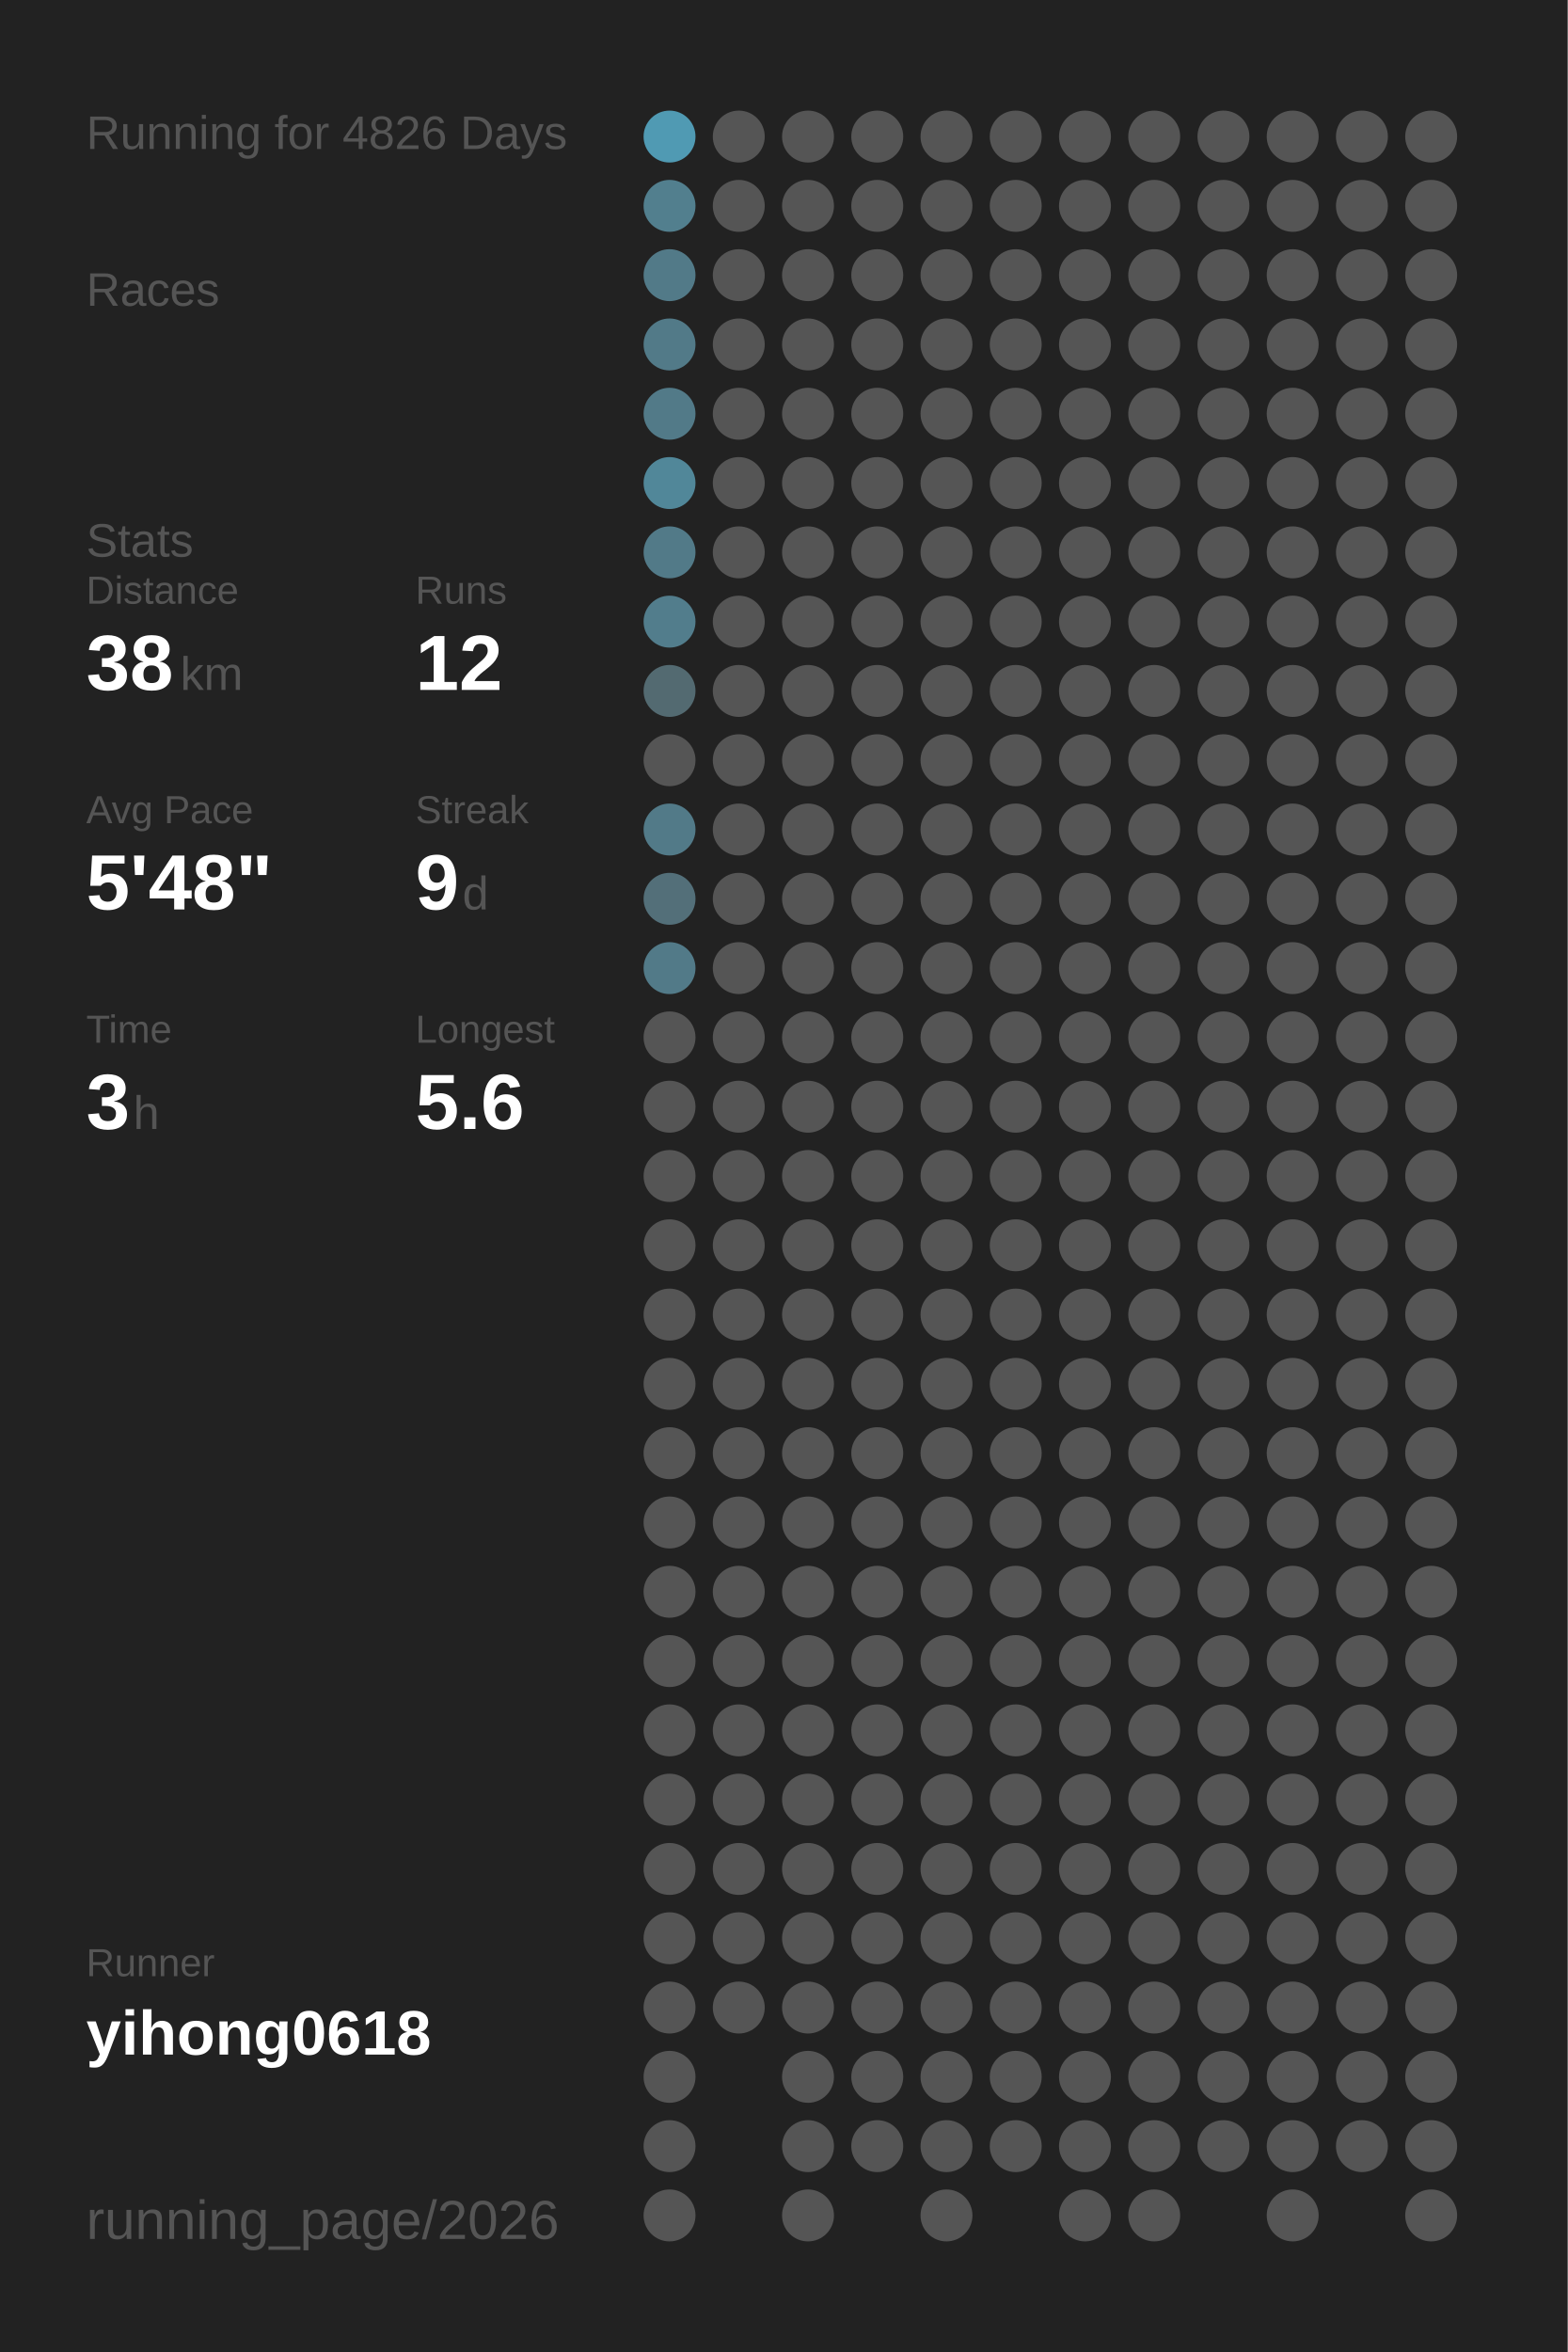
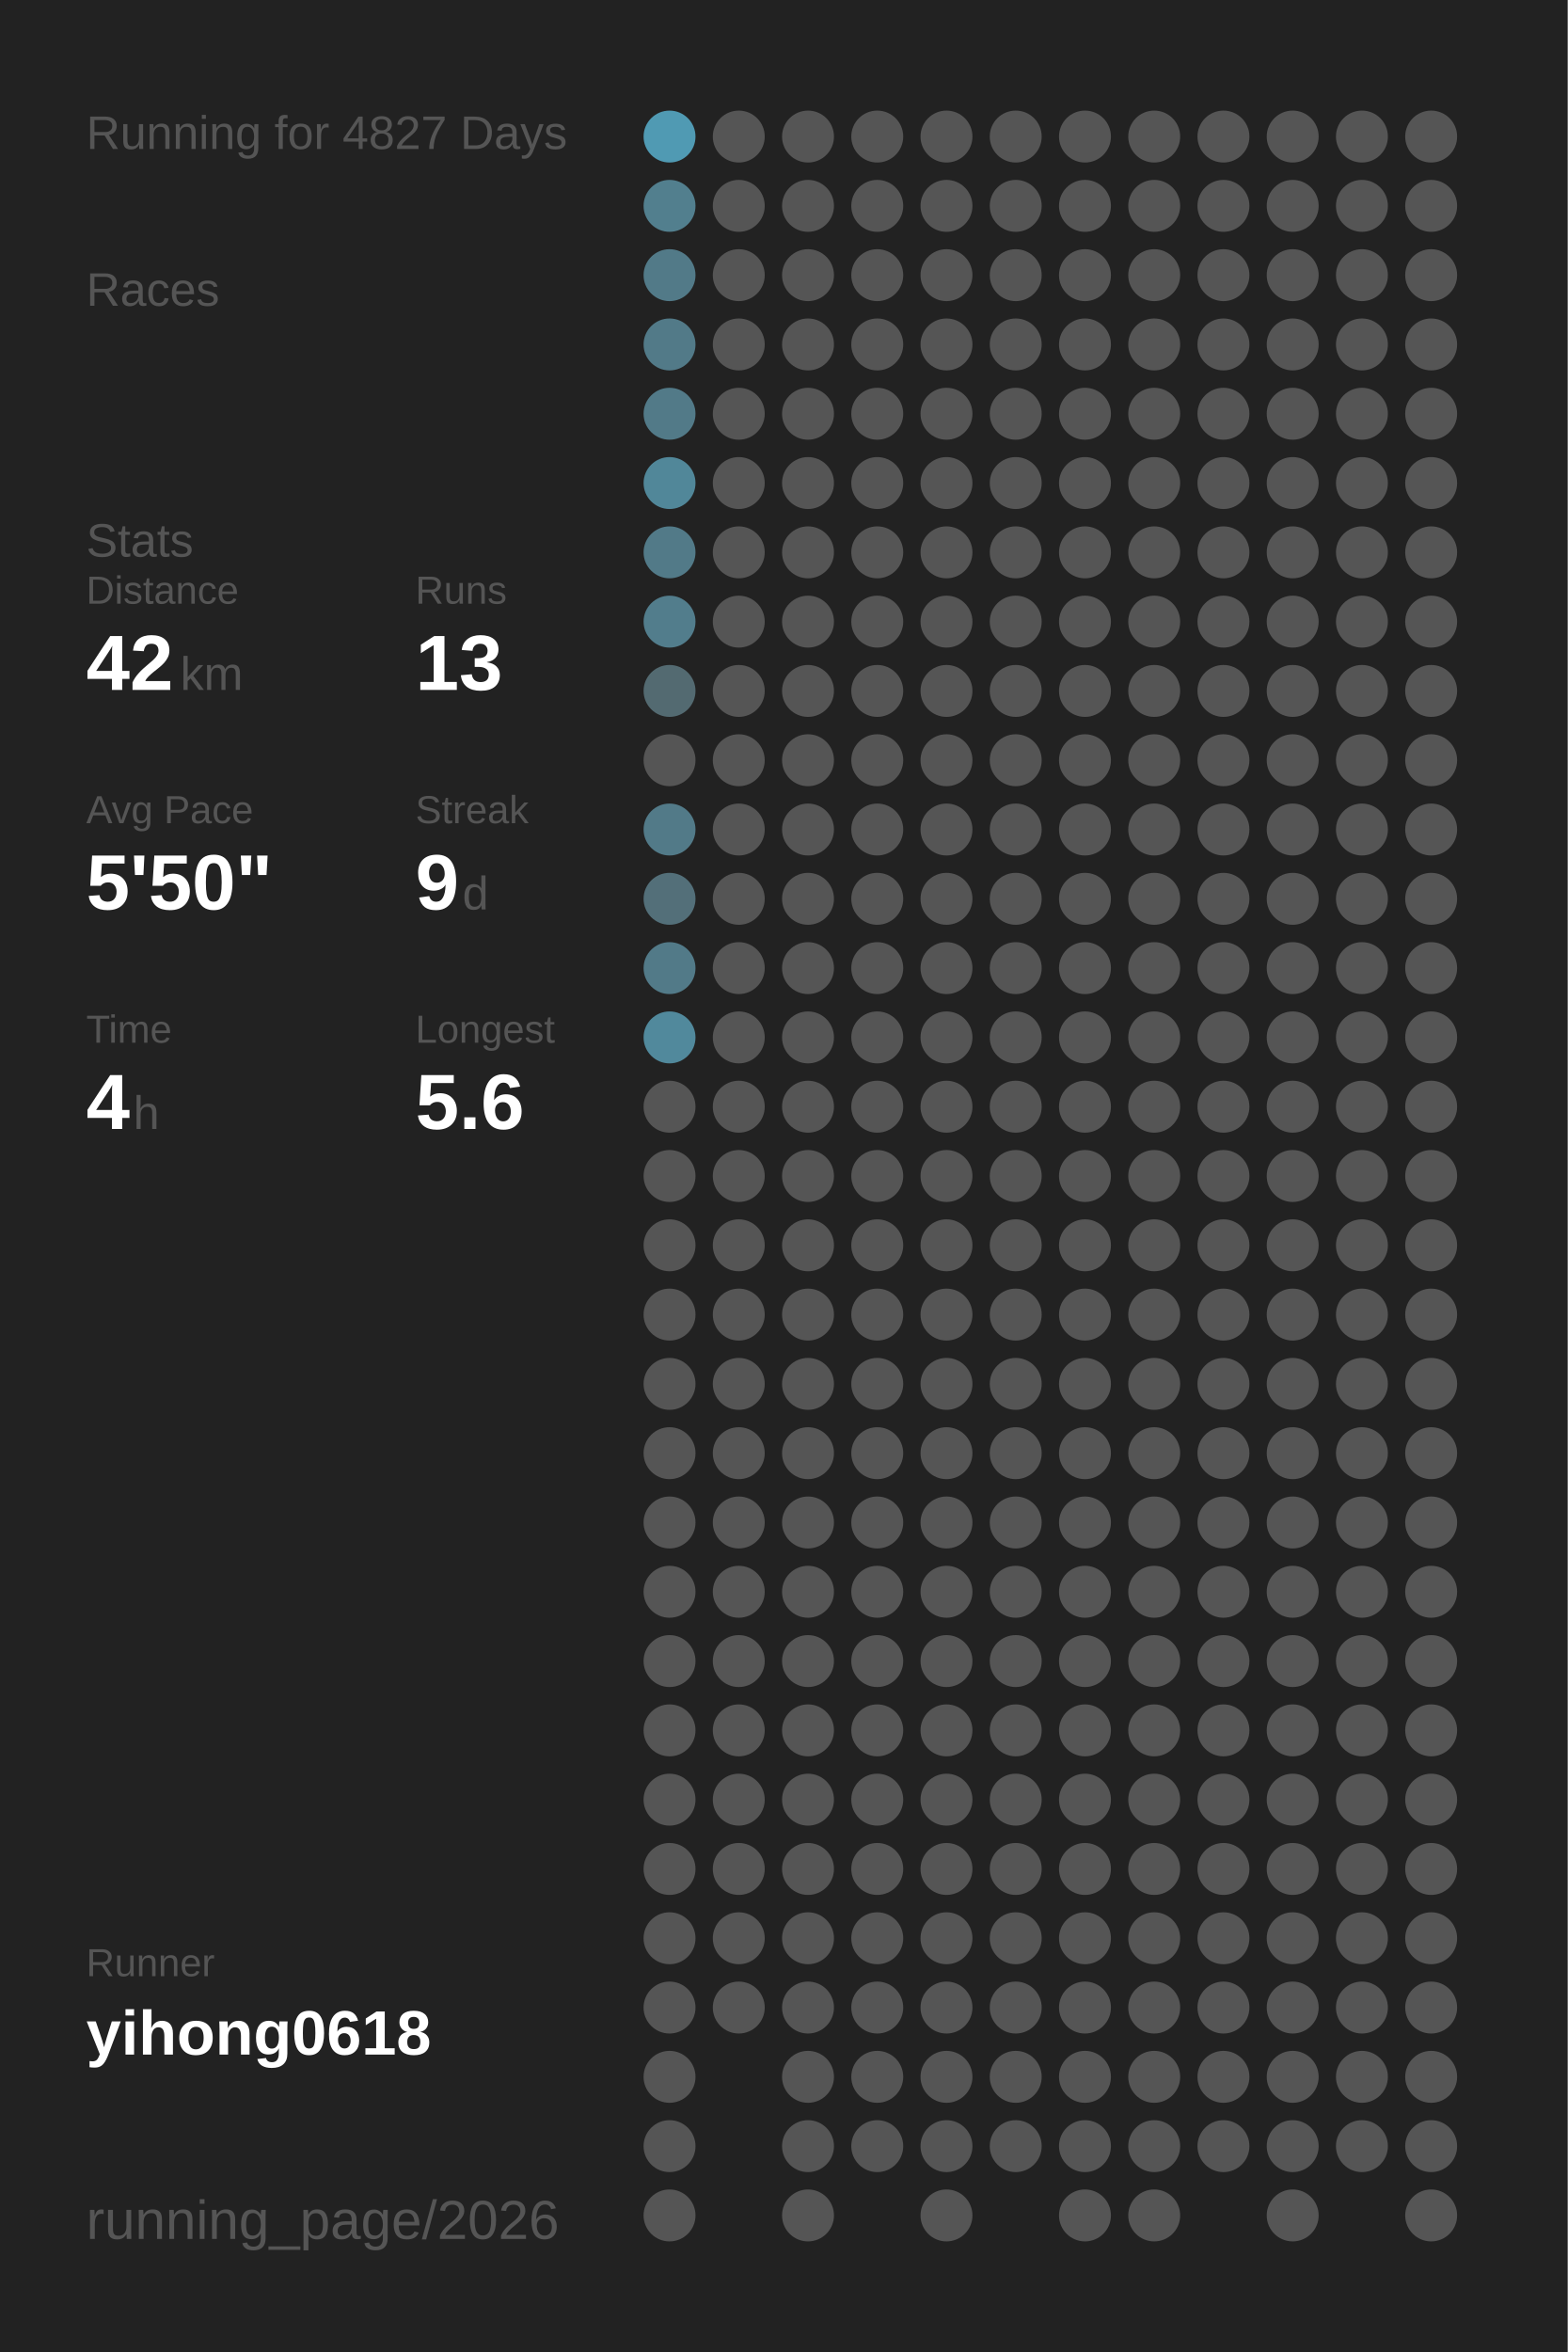
<svg xmlns="http://www.w3.org/2000/svg" baseProfile="full" height="300mm" version="1.1" viewBox="0,0,200,300" width="200mm">
  <defs />
  <rect fill="#222222" height="300" width="200" x="0" y="0" />
-   <text fill="#555555" style="font-size:6px; font-family:Arial;" x="11" y="19">Running for 4826 Days</text>
+   <text fill="#555555" style="font-size:6px; font-family:Arial;" x="11" y="19">Running for 4827 Days</text>
  <text fill="#555555" style="font-size:6px; font-family:Arial;" x="11" y="39">Races</text>
  <text fill="#555555" style="font-size:6px; font-family:Arial;" x="11" y="71">Stats</text>
  <text fill="#555555" style="font-size:5px; font-family:Arial;" x="11" y="77">Distance</text>
-   <text fill="#FFFFFF" style="font-size:10px; font-family:Arial; font-weight:bold;" x="11" y="88">38</text>
+   <text fill="#FFFFFF" style="font-size:10px; font-family:Arial; font-weight:bold;" x="11" y="88">42</text>
  <text fill="#555555" style="font-size:6px; font-family:Arial;" x="23" y="88">km</text>
  <text fill="#555555" style="font-size:5px; font-family:Arial;" x="53" y="77">Runs</text>
-   <text fill="#FFFFFF" style="font-size:10px; font-family:Arial; font-weight:bold;" x="53" y="88">12</text>
+   <text fill="#FFFFFF" style="font-size:10px; font-family:Arial; font-weight:bold;" x="53" y="88">13</text>
  <text fill="#555555" style="font-size:5px; font-family:Arial;" x="11" y="105">Avg Pace</text>
-   <text fill="#FFFFFF" style="font-size:10px; font-family:Arial; font-weight:bold;" x="11" y="116">5'48"</text>
+   <text fill="#FFFFFF" style="font-size:10px; font-family:Arial; font-weight:bold;" x="11" y="116">5'50"</text>
  <text fill="#555555" style="font-size:5px; font-family:Arial;" x="53" y="105">Streak</text>
  <text fill="#FFFFFF" style="font-size:10px; font-family:Arial; font-weight:bold;" x="53" y="116">9</text>
  <text fill="#555555" style="font-size:6px; font-family:Arial;" x="59" y="116">d</text>
  <text fill="#555555" style="font-size:5px; font-family:Arial;" x="11" y="133">Time</text>
-   <text fill="#FFFFFF" style="font-size:10px; font-family:Arial; font-weight:bold;" x="11" y="144">3</text>
+   <text fill="#FFFFFF" style="font-size:10px; font-family:Arial; font-weight:bold;" x="11" y="144">4</text>
  <text fill="#555555" style="font-size:6px; font-family:Arial;" x="17" y="144">h</text>
  <text fill="#555555" style="font-size:5px; font-family:Arial;" x="53" y="133">Longest</text>
  <text fill="#FFFFFF" style="font-size:10px; font-family:Arial; font-weight:bold;" x="53" y="144">5.6</text>
  <text fill="#555555" style="font-size:5px; font-family:Arial;" x="11" y="252.065">Runner</text>
  <text fill="#FFFFFF" style="font-size:8px; font-family:Arial; font-weight:bold;" x="11" y="262.065">yihong0618</text>
  <text fill="#555555" style="font-size:7px; font-family:Arial;" x="11" y="285.581">running_page/2026</text>
  <circle cx="85.417" cy="17.419" fill="#509ab3" r="3.312" />
  <circle cx="85.417" cy="26.258" fill="#527f8e" r="3.312" />
  <circle cx="85.417" cy="35.097" fill="#527a88" r="3.312" />
  <circle cx="85.417" cy="43.935" fill="#527a88" r="3.312" />
  <circle cx="85.417" cy="52.774" fill="#527a88" r="3.312" />
  <circle cx="85.417" cy="61.613" fill="#518799" r="3.312" />
  <circle cx="85.417" cy="70.452" fill="#527a88" r="3.312" />
  <circle cx="85.417" cy="79.29" fill="#527d8c" r="3.312" />
  <circle cx="85.417" cy="88.129" fill="#536a71" r="3.312" />
  <circle cx="85.417" cy="96.968" fill="#555555" r="3.312" />
  <circle cx="85.417" cy="105.806" fill="#527a88" r="3.312" />
  <circle cx="85.417" cy="114.645" fill="#536f79" r="3.312" />
  <circle cx="85.417" cy="123.484" fill="#527a88" r="3.312" />
-   <circle cx="85.417" cy="132.323" fill="#555555" r="3.312" />
+   <circle cx="85.417" cy="132.323" fill="#51899c" r="3.312" />
  <circle cx="85.417" cy="141.161" fill="#555555" r="3.312" />
  <circle cx="85.417" cy="150" fill="#555555" r="3.312" />
  <circle cx="85.417" cy="158.839" fill="#555555" r="3.312" />
  <circle cx="85.417" cy="167.677" fill="#555555" r="3.312" />
  <circle cx="85.417" cy="176.516" fill="#555555" r="3.312" />
  <circle cx="85.417" cy="185.355" fill="#555555" r="3.312" />
  <circle cx="85.417" cy="194.194" fill="#555555" r="3.312" />
  <circle cx="85.417" cy="203.032" fill="#555555" r="3.312" />
  <circle cx="85.417" cy="211.871" fill="#555555" r="3.312" />
  <circle cx="85.417" cy="220.71" fill="#555555" r="3.312" />
  <circle cx="85.417" cy="229.548" fill="#555555" r="3.312" />
  <circle cx="85.417" cy="238.387" fill="#555555" r="3.312" />
  <circle cx="85.417" cy="247.226" fill="#555555" r="3.312" />
  <circle cx="85.417" cy="256.065" fill="#555555" r="3.312" />
  <circle cx="85.417" cy="264.903" fill="#555555" r="3.312" />
  <circle cx="85.417" cy="273.742" fill="#555555" r="3.312" />
  <circle cx="85.417" cy="282.581" fill="#555555" r="3.312" />
  <circle cx="94.25" cy="17.419" fill="#555555" r="3.312" />
  <circle cx="94.25" cy="26.258" fill="#555555" r="3.312" />
  <circle cx="94.25" cy="35.097" fill="#555555" r="3.312" />
  <circle cx="94.25" cy="43.935" fill="#555555" r="3.312" />
  <circle cx="94.25" cy="52.774" fill="#555555" r="3.312" />
  <circle cx="94.25" cy="61.613" fill="#555555" r="3.312" />
  <circle cx="94.25" cy="70.452" fill="#555555" r="3.312" />
  <circle cx="94.25" cy="79.29" fill="#555555" r="3.312" />
  <circle cx="94.25" cy="88.129" fill="#555555" r="3.312" />
  <circle cx="94.25" cy="96.968" fill="#555555" r="3.312" />
  <circle cx="94.25" cy="105.806" fill="#555555" r="3.312" />
  <circle cx="94.25" cy="114.645" fill="#555555" r="3.312" />
  <circle cx="94.25" cy="123.484" fill="#555555" r="3.312" />
  <circle cx="94.25" cy="132.323" fill="#555555" r="3.312" />
  <circle cx="94.25" cy="141.161" fill="#555555" r="3.312" />
  <circle cx="94.25" cy="150" fill="#555555" r="3.312" />
  <circle cx="94.25" cy="158.839" fill="#555555" r="3.312" />
  <circle cx="94.25" cy="167.677" fill="#555555" r="3.312" />
  <circle cx="94.25" cy="176.516" fill="#555555" r="3.312" />
  <circle cx="94.25" cy="185.355" fill="#555555" r="3.312" />
  <circle cx="94.25" cy="194.194" fill="#555555" r="3.312" />
  <circle cx="94.25" cy="203.032" fill="#555555" r="3.312" />
  <circle cx="94.25" cy="211.871" fill="#555555" r="3.312" />
  <circle cx="94.25" cy="220.71" fill="#555555" r="3.312" />
  <circle cx="94.25" cy="229.548" fill="#555555" r="3.312" />
  <circle cx="94.25" cy="238.387" fill="#555555" r="3.312" />
  <circle cx="94.25" cy="247.226" fill="#555555" r="3.312" />
  <circle cx="94.25" cy="256.065" fill="#555555" r="3.312" />
  <circle cx="103.083" cy="17.419" fill="#555555" r="3.312" />
  <circle cx="103.083" cy="26.258" fill="#555555" r="3.312" />
  <circle cx="103.083" cy="35.097" fill="#555555" r="3.312" />
  <circle cx="103.083" cy="43.935" fill="#555555" r="3.312" />
  <circle cx="103.083" cy="52.774" fill="#555555" r="3.312" />
  <circle cx="103.083" cy="61.613" fill="#555555" r="3.312" />
  <circle cx="103.083" cy="70.452" fill="#555555" r="3.312" />
  <circle cx="103.083" cy="79.29" fill="#555555" r="3.312" />
  <circle cx="103.083" cy="88.129" fill="#555555" r="3.312" />
  <circle cx="103.083" cy="96.968" fill="#555555" r="3.312" />
  <circle cx="103.083" cy="105.806" fill="#555555" r="3.312" />
  <circle cx="103.083" cy="114.645" fill="#555555" r="3.312" />
  <circle cx="103.083" cy="123.484" fill="#555555" r="3.312" />
  <circle cx="103.083" cy="132.323" fill="#555555" r="3.312" />
  <circle cx="103.083" cy="141.161" fill="#555555" r="3.312" />
  <circle cx="103.083" cy="150" fill="#555555" r="3.312" />
  <circle cx="103.083" cy="158.839" fill="#555555" r="3.312" />
  <circle cx="103.083" cy="167.677" fill="#555555" r="3.312" />
  <circle cx="103.083" cy="176.516" fill="#555555" r="3.312" />
  <circle cx="103.083" cy="185.355" fill="#555555" r="3.312" />
  <circle cx="103.083" cy="194.194" fill="#555555" r="3.312" />
  <circle cx="103.083" cy="203.032" fill="#555555" r="3.312" />
  <circle cx="103.083" cy="211.871" fill="#555555" r="3.312" />
  <circle cx="103.083" cy="220.71" fill="#555555" r="3.312" />
  <circle cx="103.083" cy="229.548" fill="#555555" r="3.312" />
  <circle cx="103.083" cy="238.387" fill="#555555" r="3.312" />
  <circle cx="103.083" cy="247.226" fill="#555555" r="3.312" />
  <circle cx="103.083" cy="256.065" fill="#555555" r="3.312" />
  <circle cx="103.083" cy="264.903" fill="#555555" r="3.312" />
  <circle cx="103.083" cy="273.742" fill="#555555" r="3.312" />
  <circle cx="103.083" cy="282.581" fill="#555555" r="3.312" />
  <circle cx="111.917" cy="17.419" fill="#555555" r="3.312" />
  <circle cx="111.917" cy="26.258" fill="#555555" r="3.312" />
  <circle cx="111.917" cy="35.097" fill="#555555" r="3.312" />
  <circle cx="111.917" cy="43.935" fill="#555555" r="3.312" />
  <circle cx="111.917" cy="52.774" fill="#555555" r="3.312" />
  <circle cx="111.917" cy="61.613" fill="#555555" r="3.312" />
  <circle cx="111.917" cy="70.452" fill="#555555" r="3.312" />
  <circle cx="111.917" cy="79.29" fill="#555555" r="3.312" />
  <circle cx="111.917" cy="88.129" fill="#555555" r="3.312" />
  <circle cx="111.917" cy="96.968" fill="#555555" r="3.312" />
  <circle cx="111.917" cy="105.806" fill="#555555" r="3.312" />
  <circle cx="111.917" cy="114.645" fill="#555555" r="3.312" />
  <circle cx="111.917" cy="123.484" fill="#555555" r="3.312" />
  <circle cx="111.917" cy="132.323" fill="#555555" r="3.312" />
  <circle cx="111.917" cy="141.161" fill="#555555" r="3.312" />
  <circle cx="111.917" cy="150" fill="#555555" r="3.312" />
  <circle cx="111.917" cy="158.839" fill="#555555" r="3.312" />
  <circle cx="111.917" cy="167.677" fill="#555555" r="3.312" />
  <circle cx="111.917" cy="176.516" fill="#555555" r="3.312" />
  <circle cx="111.917" cy="185.355" fill="#555555" r="3.312" />
  <circle cx="111.917" cy="194.194" fill="#555555" r="3.312" />
  <circle cx="111.917" cy="203.032" fill="#555555" r="3.312" />
  <circle cx="111.917" cy="211.871" fill="#555555" r="3.312" />
  <circle cx="111.917" cy="220.71" fill="#555555" r="3.312" />
  <circle cx="111.917" cy="229.548" fill="#555555" r="3.312" />
  <circle cx="111.917" cy="238.387" fill="#555555" r="3.312" />
  <circle cx="111.917" cy="247.226" fill="#555555" r="3.312" />
  <circle cx="111.917" cy="256.065" fill="#555555" r="3.312" />
  <circle cx="111.917" cy="264.903" fill="#555555" r="3.312" />
  <circle cx="111.917" cy="273.742" fill="#555555" r="3.312" />
  <circle cx="120.75" cy="17.419" fill="#555555" r="3.312" />
  <circle cx="120.75" cy="26.258" fill="#555555" r="3.312" />
  <circle cx="120.75" cy="35.097" fill="#555555" r="3.312" />
  <circle cx="120.75" cy="43.935" fill="#555555" r="3.312" />
  <circle cx="120.75" cy="52.774" fill="#555555" r="3.312" />
  <circle cx="120.75" cy="61.613" fill="#555555" r="3.312" />
  <circle cx="120.75" cy="70.452" fill="#555555" r="3.312" />
  <circle cx="120.75" cy="79.29" fill="#555555" r="3.312" />
  <circle cx="120.75" cy="88.129" fill="#555555" r="3.312" />
  <circle cx="120.75" cy="96.968" fill="#555555" r="3.312" />
  <circle cx="120.75" cy="105.806" fill="#555555" r="3.312" />
  <circle cx="120.75" cy="114.645" fill="#555555" r="3.312" />
  <circle cx="120.75" cy="123.484" fill="#555555" r="3.312" />
  <circle cx="120.75" cy="132.323" fill="#555555" r="3.312" />
  <circle cx="120.75" cy="141.161" fill="#555555" r="3.312" />
  <circle cx="120.75" cy="150" fill="#555555" r="3.312" />
  <circle cx="120.75" cy="158.839" fill="#555555" r="3.312" />
  <circle cx="120.75" cy="167.677" fill="#555555" r="3.312" />
  <circle cx="120.75" cy="176.516" fill="#555555" r="3.312" />
  <circle cx="120.75" cy="185.355" fill="#555555" r="3.312" />
  <circle cx="120.75" cy="194.194" fill="#555555" r="3.312" />
  <circle cx="120.75" cy="203.032" fill="#555555" r="3.312" />
  <circle cx="120.75" cy="211.871" fill="#555555" r="3.312" />
  <circle cx="120.75" cy="220.71" fill="#555555" r="3.312" />
  <circle cx="120.75" cy="229.548" fill="#555555" r="3.312" />
  <circle cx="120.75" cy="238.387" fill="#555555" r="3.312" />
  <circle cx="120.75" cy="247.226" fill="#555555" r="3.312" />
  <circle cx="120.75" cy="256.065" fill="#555555" r="3.312" />
  <circle cx="120.75" cy="264.903" fill="#555555" r="3.312" />
  <circle cx="120.75" cy="273.742" fill="#555555" r="3.312" />
  <circle cx="120.75" cy="282.581" fill="#555555" r="3.312" />
  <circle cx="129.583" cy="17.419" fill="#555555" r="3.312" />
  <circle cx="129.583" cy="26.258" fill="#555555" r="3.312" />
  <circle cx="129.583" cy="35.097" fill="#555555" r="3.312" />
  <circle cx="129.583" cy="43.935" fill="#555555" r="3.312" />
  <circle cx="129.583" cy="52.774" fill="#555555" r="3.312" />
  <circle cx="129.583" cy="61.613" fill="#555555" r="3.312" />
  <circle cx="129.583" cy="70.452" fill="#555555" r="3.312" />
  <circle cx="129.583" cy="79.29" fill="#555555" r="3.312" />
  <circle cx="129.583" cy="88.129" fill="#555555" r="3.312" />
  <circle cx="129.583" cy="96.968" fill="#555555" r="3.312" />
  <circle cx="129.583" cy="105.806" fill="#555555" r="3.312" />
  <circle cx="129.583" cy="114.645" fill="#555555" r="3.312" />
  <circle cx="129.583" cy="123.484" fill="#555555" r="3.312" />
  <circle cx="129.583" cy="132.323" fill="#555555" r="3.312" />
  <circle cx="129.583" cy="141.161" fill="#555555" r="3.312" />
  <circle cx="129.583" cy="150" fill="#555555" r="3.312" />
  <circle cx="129.583" cy="158.839" fill="#555555" r="3.312" />
  <circle cx="129.583" cy="167.677" fill="#555555" r="3.312" />
  <circle cx="129.583" cy="176.516" fill="#555555" r="3.312" />
  <circle cx="129.583" cy="185.355" fill="#555555" r="3.312" />
  <circle cx="129.583" cy="194.194" fill="#555555" r="3.312" />
  <circle cx="129.583" cy="203.032" fill="#555555" r="3.312" />
  <circle cx="129.583" cy="211.871" fill="#555555" r="3.312" />
  <circle cx="129.583" cy="220.71" fill="#555555" r="3.312" />
  <circle cx="129.583" cy="229.548" fill="#555555" r="3.312" />
  <circle cx="129.583" cy="238.387" fill="#555555" r="3.312" />
  <circle cx="129.583" cy="247.226" fill="#555555" r="3.312" />
  <circle cx="129.583" cy="256.065" fill="#555555" r="3.312" />
  <circle cx="129.583" cy="264.903" fill="#555555" r="3.312" />
  <circle cx="129.583" cy="273.742" fill="#555555" r="3.312" />
  <circle cx="138.417" cy="17.419" fill="#555555" r="3.312" />
  <circle cx="138.417" cy="26.258" fill="#555555" r="3.312" />
  <circle cx="138.417" cy="35.097" fill="#555555" r="3.312" />
  <circle cx="138.417" cy="43.935" fill="#555555" r="3.312" />
  <circle cx="138.417" cy="52.774" fill="#555555" r="3.312" />
  <circle cx="138.417" cy="61.613" fill="#555555" r="3.312" />
  <circle cx="138.417" cy="70.452" fill="#555555" r="3.312" />
  <circle cx="138.417" cy="79.29" fill="#555555" r="3.312" />
  <circle cx="138.417" cy="88.129" fill="#555555" r="3.312" />
  <circle cx="138.417" cy="96.968" fill="#555555" r="3.312" />
  <circle cx="138.417" cy="105.806" fill="#555555" r="3.312" />
  <circle cx="138.417" cy="114.645" fill="#555555" r="3.312" />
  <circle cx="138.417" cy="123.484" fill="#555555" r="3.312" />
  <circle cx="138.417" cy="132.323" fill="#555555" r="3.312" />
  <circle cx="138.417" cy="141.161" fill="#555555" r="3.312" />
  <circle cx="138.417" cy="150" fill="#555555" r="3.312" />
  <circle cx="138.417" cy="158.839" fill="#555555" r="3.312" />
  <circle cx="138.417" cy="167.677" fill="#555555" r="3.312" />
  <circle cx="138.417" cy="176.516" fill="#555555" r="3.312" />
  <circle cx="138.417" cy="185.355" fill="#555555" r="3.312" />
  <circle cx="138.417" cy="194.194" fill="#555555" r="3.312" />
  <circle cx="138.417" cy="203.032" fill="#555555" r="3.312" />
  <circle cx="138.417" cy="211.871" fill="#555555" r="3.312" />
  <circle cx="138.417" cy="220.71" fill="#555555" r="3.312" />
  <circle cx="138.417" cy="229.548" fill="#555555" r="3.312" />
  <circle cx="138.417" cy="238.387" fill="#555555" r="3.312" />
  <circle cx="138.417" cy="247.226" fill="#555555" r="3.312" />
  <circle cx="138.417" cy="256.065" fill="#555555" r="3.312" />
  <circle cx="138.417" cy="264.903" fill="#555555" r="3.312" />
  <circle cx="138.417" cy="273.742" fill="#555555" r="3.312" />
  <circle cx="138.417" cy="282.581" fill="#555555" r="3.312" />
  <circle cx="147.25" cy="17.419" fill="#555555" r="3.312" />
  <circle cx="147.25" cy="26.258" fill="#555555" r="3.312" />
  <circle cx="147.25" cy="35.097" fill="#555555" r="3.312" />
  <circle cx="147.25" cy="43.935" fill="#555555" r="3.312" />
  <circle cx="147.25" cy="52.774" fill="#555555" r="3.312" />
  <circle cx="147.25" cy="61.613" fill="#555555" r="3.312" />
  <circle cx="147.25" cy="70.452" fill="#555555" r="3.312" />
  <circle cx="147.25" cy="79.29" fill="#555555" r="3.312" />
  <circle cx="147.25" cy="88.129" fill="#555555" r="3.312" />
  <circle cx="147.25" cy="96.968" fill="#555555" r="3.312" />
  <circle cx="147.25" cy="105.806" fill="#555555" r="3.312" />
  <circle cx="147.25" cy="114.645" fill="#555555" r="3.312" />
  <circle cx="147.25" cy="123.484" fill="#555555" r="3.312" />
  <circle cx="147.25" cy="132.323" fill="#555555" r="3.312" />
  <circle cx="147.25" cy="141.161" fill="#555555" r="3.312" />
  <circle cx="147.25" cy="150" fill="#555555" r="3.312" />
  <circle cx="147.25" cy="158.839" fill="#555555" r="3.312" />
  <circle cx="147.25" cy="167.677" fill="#555555" r="3.312" />
  <circle cx="147.25" cy="176.516" fill="#555555" r="3.312" />
  <circle cx="147.25" cy="185.355" fill="#555555" r="3.312" />
  <circle cx="147.25" cy="194.194" fill="#555555" r="3.312" />
  <circle cx="147.25" cy="203.032" fill="#555555" r="3.312" />
  <circle cx="147.25" cy="211.871" fill="#555555" r="3.312" />
  <circle cx="147.25" cy="220.71" fill="#555555" r="3.312" />
  <circle cx="147.25" cy="229.548" fill="#555555" r="3.312" />
  <circle cx="147.25" cy="238.387" fill="#555555" r="3.312" />
  <circle cx="147.25" cy="247.226" fill="#555555" r="3.312" />
  <circle cx="147.25" cy="256.065" fill="#555555" r="3.312" />
  <circle cx="147.25" cy="264.903" fill="#555555" r="3.312" />
  <circle cx="147.25" cy="273.742" fill="#555555" r="3.312" />
  <circle cx="147.25" cy="282.581" fill="#555555" r="3.312" />
  <circle cx="156.083" cy="17.419" fill="#555555" r="3.312" />
  <circle cx="156.083" cy="26.258" fill="#555555" r="3.312" />
  <circle cx="156.083" cy="35.097" fill="#555555" r="3.312" />
  <circle cx="156.083" cy="43.935" fill="#555555" r="3.312" />
  <circle cx="156.083" cy="52.774" fill="#555555" r="3.312" />
  <circle cx="156.083" cy="61.613" fill="#555555" r="3.312" />
  <circle cx="156.083" cy="70.452" fill="#555555" r="3.312" />
  <circle cx="156.083" cy="79.29" fill="#555555" r="3.312" />
  <circle cx="156.083" cy="88.129" fill="#555555" r="3.312" />
  <circle cx="156.083" cy="96.968" fill="#555555" r="3.312" />
  <circle cx="156.083" cy="105.806" fill="#555555" r="3.312" />
  <circle cx="156.083" cy="114.645" fill="#555555" r="3.312" />
  <circle cx="156.083" cy="123.484" fill="#555555" r="3.312" />
  <circle cx="156.083" cy="132.323" fill="#555555" r="3.312" />
  <circle cx="156.083" cy="141.161" fill="#555555" r="3.312" />
  <circle cx="156.083" cy="150" fill="#555555" r="3.312" />
  <circle cx="156.083" cy="158.839" fill="#555555" r="3.312" />
  <circle cx="156.083" cy="167.677" fill="#555555" r="3.312" />
  <circle cx="156.083" cy="176.516" fill="#555555" r="3.312" />
  <circle cx="156.083" cy="185.355" fill="#555555" r="3.312" />
  <circle cx="156.083" cy="194.194" fill="#555555" r="3.312" />
  <circle cx="156.083" cy="203.032" fill="#555555" r="3.312" />
  <circle cx="156.083" cy="211.871" fill="#555555" r="3.312" />
  <circle cx="156.083" cy="220.71" fill="#555555" r="3.312" />
  <circle cx="156.083" cy="229.548" fill="#555555" r="3.312" />
  <circle cx="156.083" cy="238.387" fill="#555555" r="3.312" />
  <circle cx="156.083" cy="247.226" fill="#555555" r="3.312" />
  <circle cx="156.083" cy="256.065" fill="#555555" r="3.312" />
  <circle cx="156.083" cy="264.903" fill="#555555" r="3.312" />
  <circle cx="156.083" cy="273.742" fill="#555555" r="3.312" />
  <circle cx="164.917" cy="17.419" fill="#555555" r="3.312" />
  <circle cx="164.917" cy="26.258" fill="#555555" r="3.312" />
  <circle cx="164.917" cy="35.097" fill="#555555" r="3.312" />
  <circle cx="164.917" cy="43.935" fill="#555555" r="3.312" />
  <circle cx="164.917" cy="52.774" fill="#555555" r="3.312" />
  <circle cx="164.917" cy="61.613" fill="#555555" r="3.312" />
  <circle cx="164.917" cy="70.452" fill="#555555" r="3.312" />
  <circle cx="164.917" cy="79.29" fill="#555555" r="3.312" />
  <circle cx="164.917" cy="88.129" fill="#555555" r="3.312" />
  <circle cx="164.917" cy="96.968" fill="#555555" r="3.312" />
  <circle cx="164.917" cy="105.806" fill="#555555" r="3.312" />
  <circle cx="164.917" cy="114.645" fill="#555555" r="3.312" />
  <circle cx="164.917" cy="123.484" fill="#555555" r="3.312" />
  <circle cx="164.917" cy="132.323" fill="#555555" r="3.312" />
  <circle cx="164.917" cy="141.161" fill="#555555" r="3.312" />
  <circle cx="164.917" cy="150" fill="#555555" r="3.312" />
  <circle cx="164.917" cy="158.839" fill="#555555" r="3.312" />
  <circle cx="164.917" cy="167.677" fill="#555555" r="3.312" />
  <circle cx="164.917" cy="176.516" fill="#555555" r="3.312" />
  <circle cx="164.917" cy="185.355" fill="#555555" r="3.312" />
  <circle cx="164.917" cy="194.194" fill="#555555" r="3.312" />
  <circle cx="164.917" cy="203.032" fill="#555555" r="3.312" />
  <circle cx="164.917" cy="211.871" fill="#555555" r="3.312" />
  <circle cx="164.917" cy="220.71" fill="#555555" r="3.312" />
  <circle cx="164.917" cy="229.548" fill="#555555" r="3.312" />
  <circle cx="164.917" cy="238.387" fill="#555555" r="3.312" />
  <circle cx="164.917" cy="247.226" fill="#555555" r="3.312" />
  <circle cx="164.917" cy="256.065" fill="#555555" r="3.312" />
  <circle cx="164.917" cy="264.903" fill="#555555" r="3.312" />
  <circle cx="164.917" cy="273.742" fill="#555555" r="3.312" />
  <circle cx="164.917" cy="282.581" fill="#555555" r="3.312" />
  <circle cx="173.75" cy="17.419" fill="#555555" r="3.312" />
  <circle cx="173.75" cy="26.258" fill="#555555" r="3.312" />
  <circle cx="173.75" cy="35.097" fill="#555555" r="3.312" />
  <circle cx="173.75" cy="43.935" fill="#555555" r="3.312" />
  <circle cx="173.75" cy="52.774" fill="#555555" r="3.312" />
  <circle cx="173.75" cy="61.613" fill="#555555" r="3.312" />
  <circle cx="173.75" cy="70.452" fill="#555555" r="3.312" />
  <circle cx="173.75" cy="79.29" fill="#555555" r="3.312" />
  <circle cx="173.75" cy="88.129" fill="#555555" r="3.312" />
  <circle cx="173.75" cy="96.968" fill="#555555" r="3.312" />
  <circle cx="173.75" cy="105.806" fill="#555555" r="3.312" />
  <circle cx="173.75" cy="114.645" fill="#555555" r="3.312" />
  <circle cx="173.75" cy="123.484" fill="#555555" r="3.312" />
  <circle cx="173.75" cy="132.323" fill="#555555" r="3.312" />
  <circle cx="173.75" cy="141.161" fill="#555555" r="3.312" />
  <circle cx="173.75" cy="150" fill="#555555" r="3.312" />
  <circle cx="173.75" cy="158.839" fill="#555555" r="3.312" />
  <circle cx="173.75" cy="167.677" fill="#555555" r="3.312" />
  <circle cx="173.75" cy="176.516" fill="#555555" r="3.312" />
  <circle cx="173.75" cy="185.355" fill="#555555" r="3.312" />
  <circle cx="173.75" cy="194.194" fill="#555555" r="3.312" />
  <circle cx="173.75" cy="203.032" fill="#555555" r="3.312" />
  <circle cx="173.75" cy="211.871" fill="#555555" r="3.312" />
  <circle cx="173.75" cy="220.71" fill="#555555" r="3.312" />
  <circle cx="173.75" cy="229.548" fill="#555555" r="3.312" />
  <circle cx="173.75" cy="238.387" fill="#555555" r="3.312" />
  <circle cx="173.75" cy="247.226" fill="#555555" r="3.312" />
  <circle cx="173.75" cy="256.065" fill="#555555" r="3.312" />
  <circle cx="173.75" cy="264.903" fill="#555555" r="3.312" />
  <circle cx="173.75" cy="273.742" fill="#555555" r="3.312" />
  <circle cx="182.583" cy="17.419" fill="#555555" r="3.312" />
  <circle cx="182.583" cy="26.258" fill="#555555" r="3.312" />
  <circle cx="182.583" cy="35.097" fill="#555555" r="3.312" />
  <circle cx="182.583" cy="43.935" fill="#555555" r="3.312" />
  <circle cx="182.583" cy="52.774" fill="#555555" r="3.312" />
  <circle cx="182.583" cy="61.613" fill="#555555" r="3.312" />
  <circle cx="182.583" cy="70.452" fill="#555555" r="3.312" />
  <circle cx="182.583" cy="79.29" fill="#555555" r="3.312" />
  <circle cx="182.583" cy="88.129" fill="#555555" r="3.312" />
  <circle cx="182.583" cy="96.968" fill="#555555" r="3.312" />
  <circle cx="182.583" cy="105.806" fill="#555555" r="3.312" />
  <circle cx="182.583" cy="114.645" fill="#555555" r="3.312" />
  <circle cx="182.583" cy="123.484" fill="#555555" r="3.312" />
  <circle cx="182.583" cy="132.323" fill="#555555" r="3.312" />
  <circle cx="182.583" cy="141.161" fill="#555555" r="3.312" />
  <circle cx="182.583" cy="150" fill="#555555" r="3.312" />
  <circle cx="182.583" cy="158.839" fill="#555555" r="3.312" />
  <circle cx="182.583" cy="167.677" fill="#555555" r="3.312" />
  <circle cx="182.583" cy="176.516" fill="#555555" r="3.312" />
  <circle cx="182.583" cy="185.355" fill="#555555" r="3.312" />
  <circle cx="182.583" cy="194.194" fill="#555555" r="3.312" />
  <circle cx="182.583" cy="203.032" fill="#555555" r="3.312" />
  <circle cx="182.583" cy="211.871" fill="#555555" r="3.312" />
  <circle cx="182.583" cy="220.71" fill="#555555" r="3.312" />
  <circle cx="182.583" cy="229.548" fill="#555555" r="3.312" />
  <circle cx="182.583" cy="238.387" fill="#555555" r="3.312" />
  <circle cx="182.583" cy="247.226" fill="#555555" r="3.312" />
  <circle cx="182.583" cy="256.065" fill="#555555" r="3.312" />
  <circle cx="182.583" cy="264.903" fill="#555555" r="3.312" />
  <circle cx="182.583" cy="273.742" fill="#555555" r="3.312" />
  <circle cx="182.583" cy="282.581" fill="#555555" r="3.312" />
</svg>
